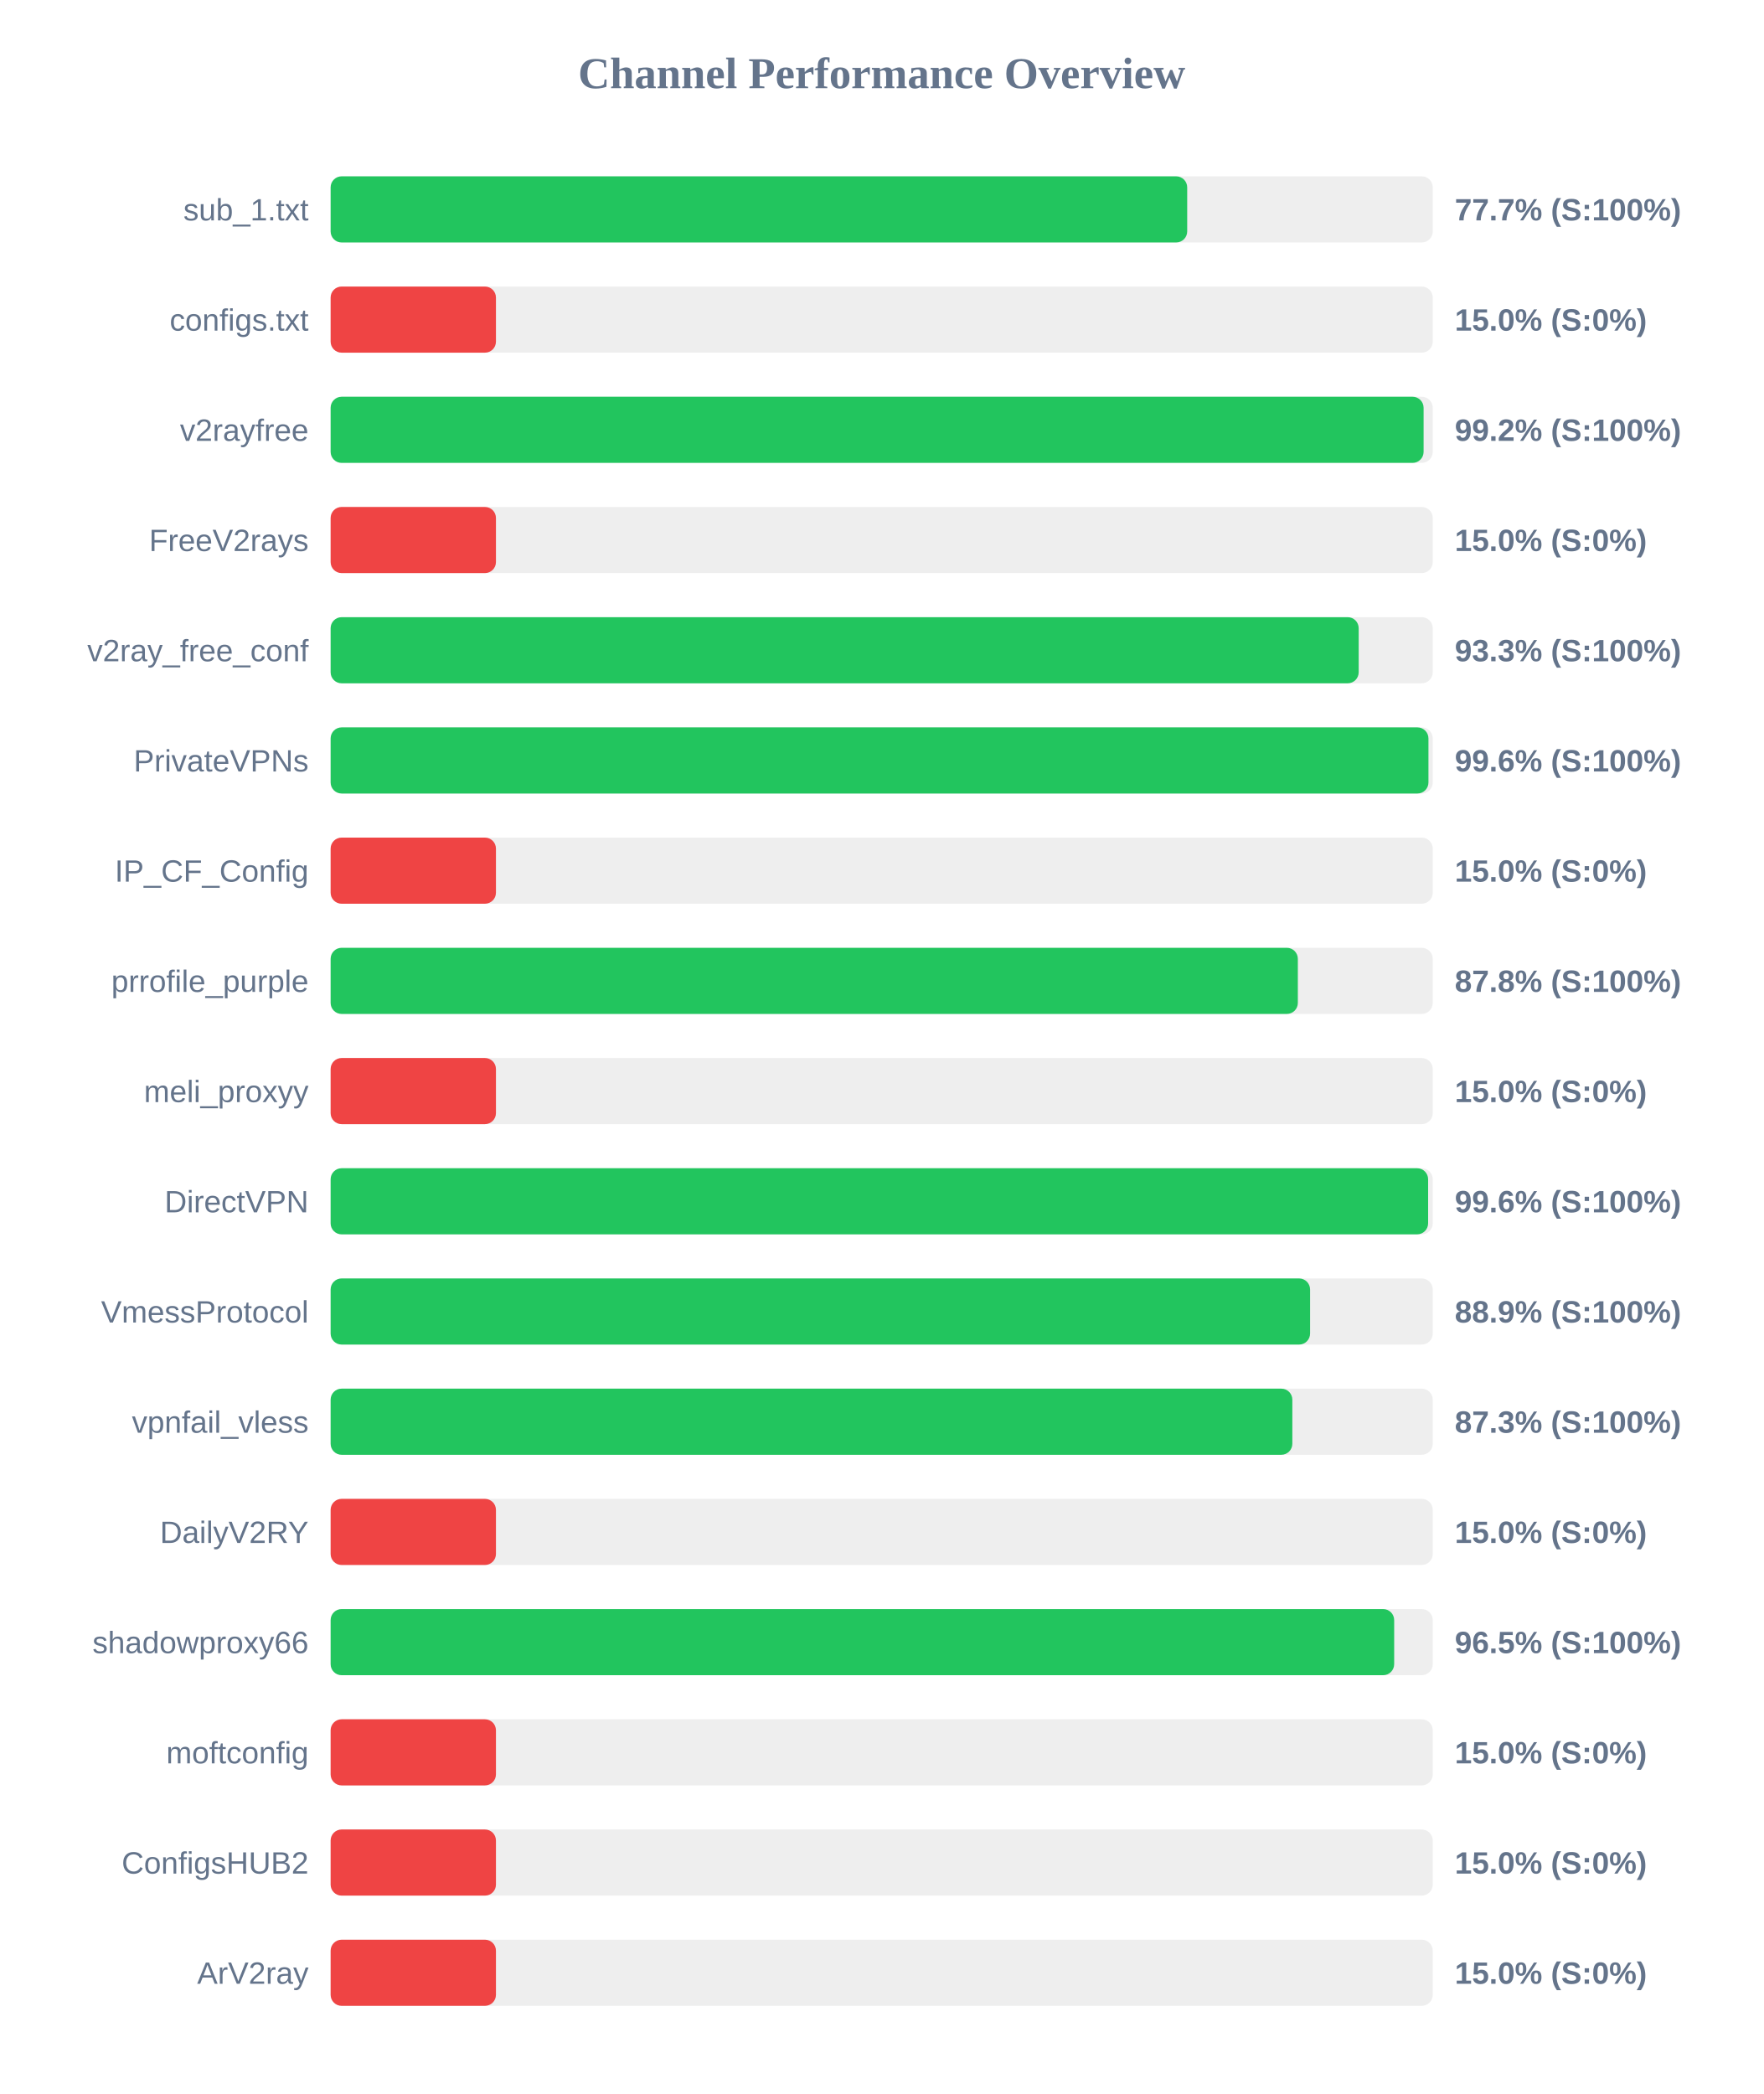
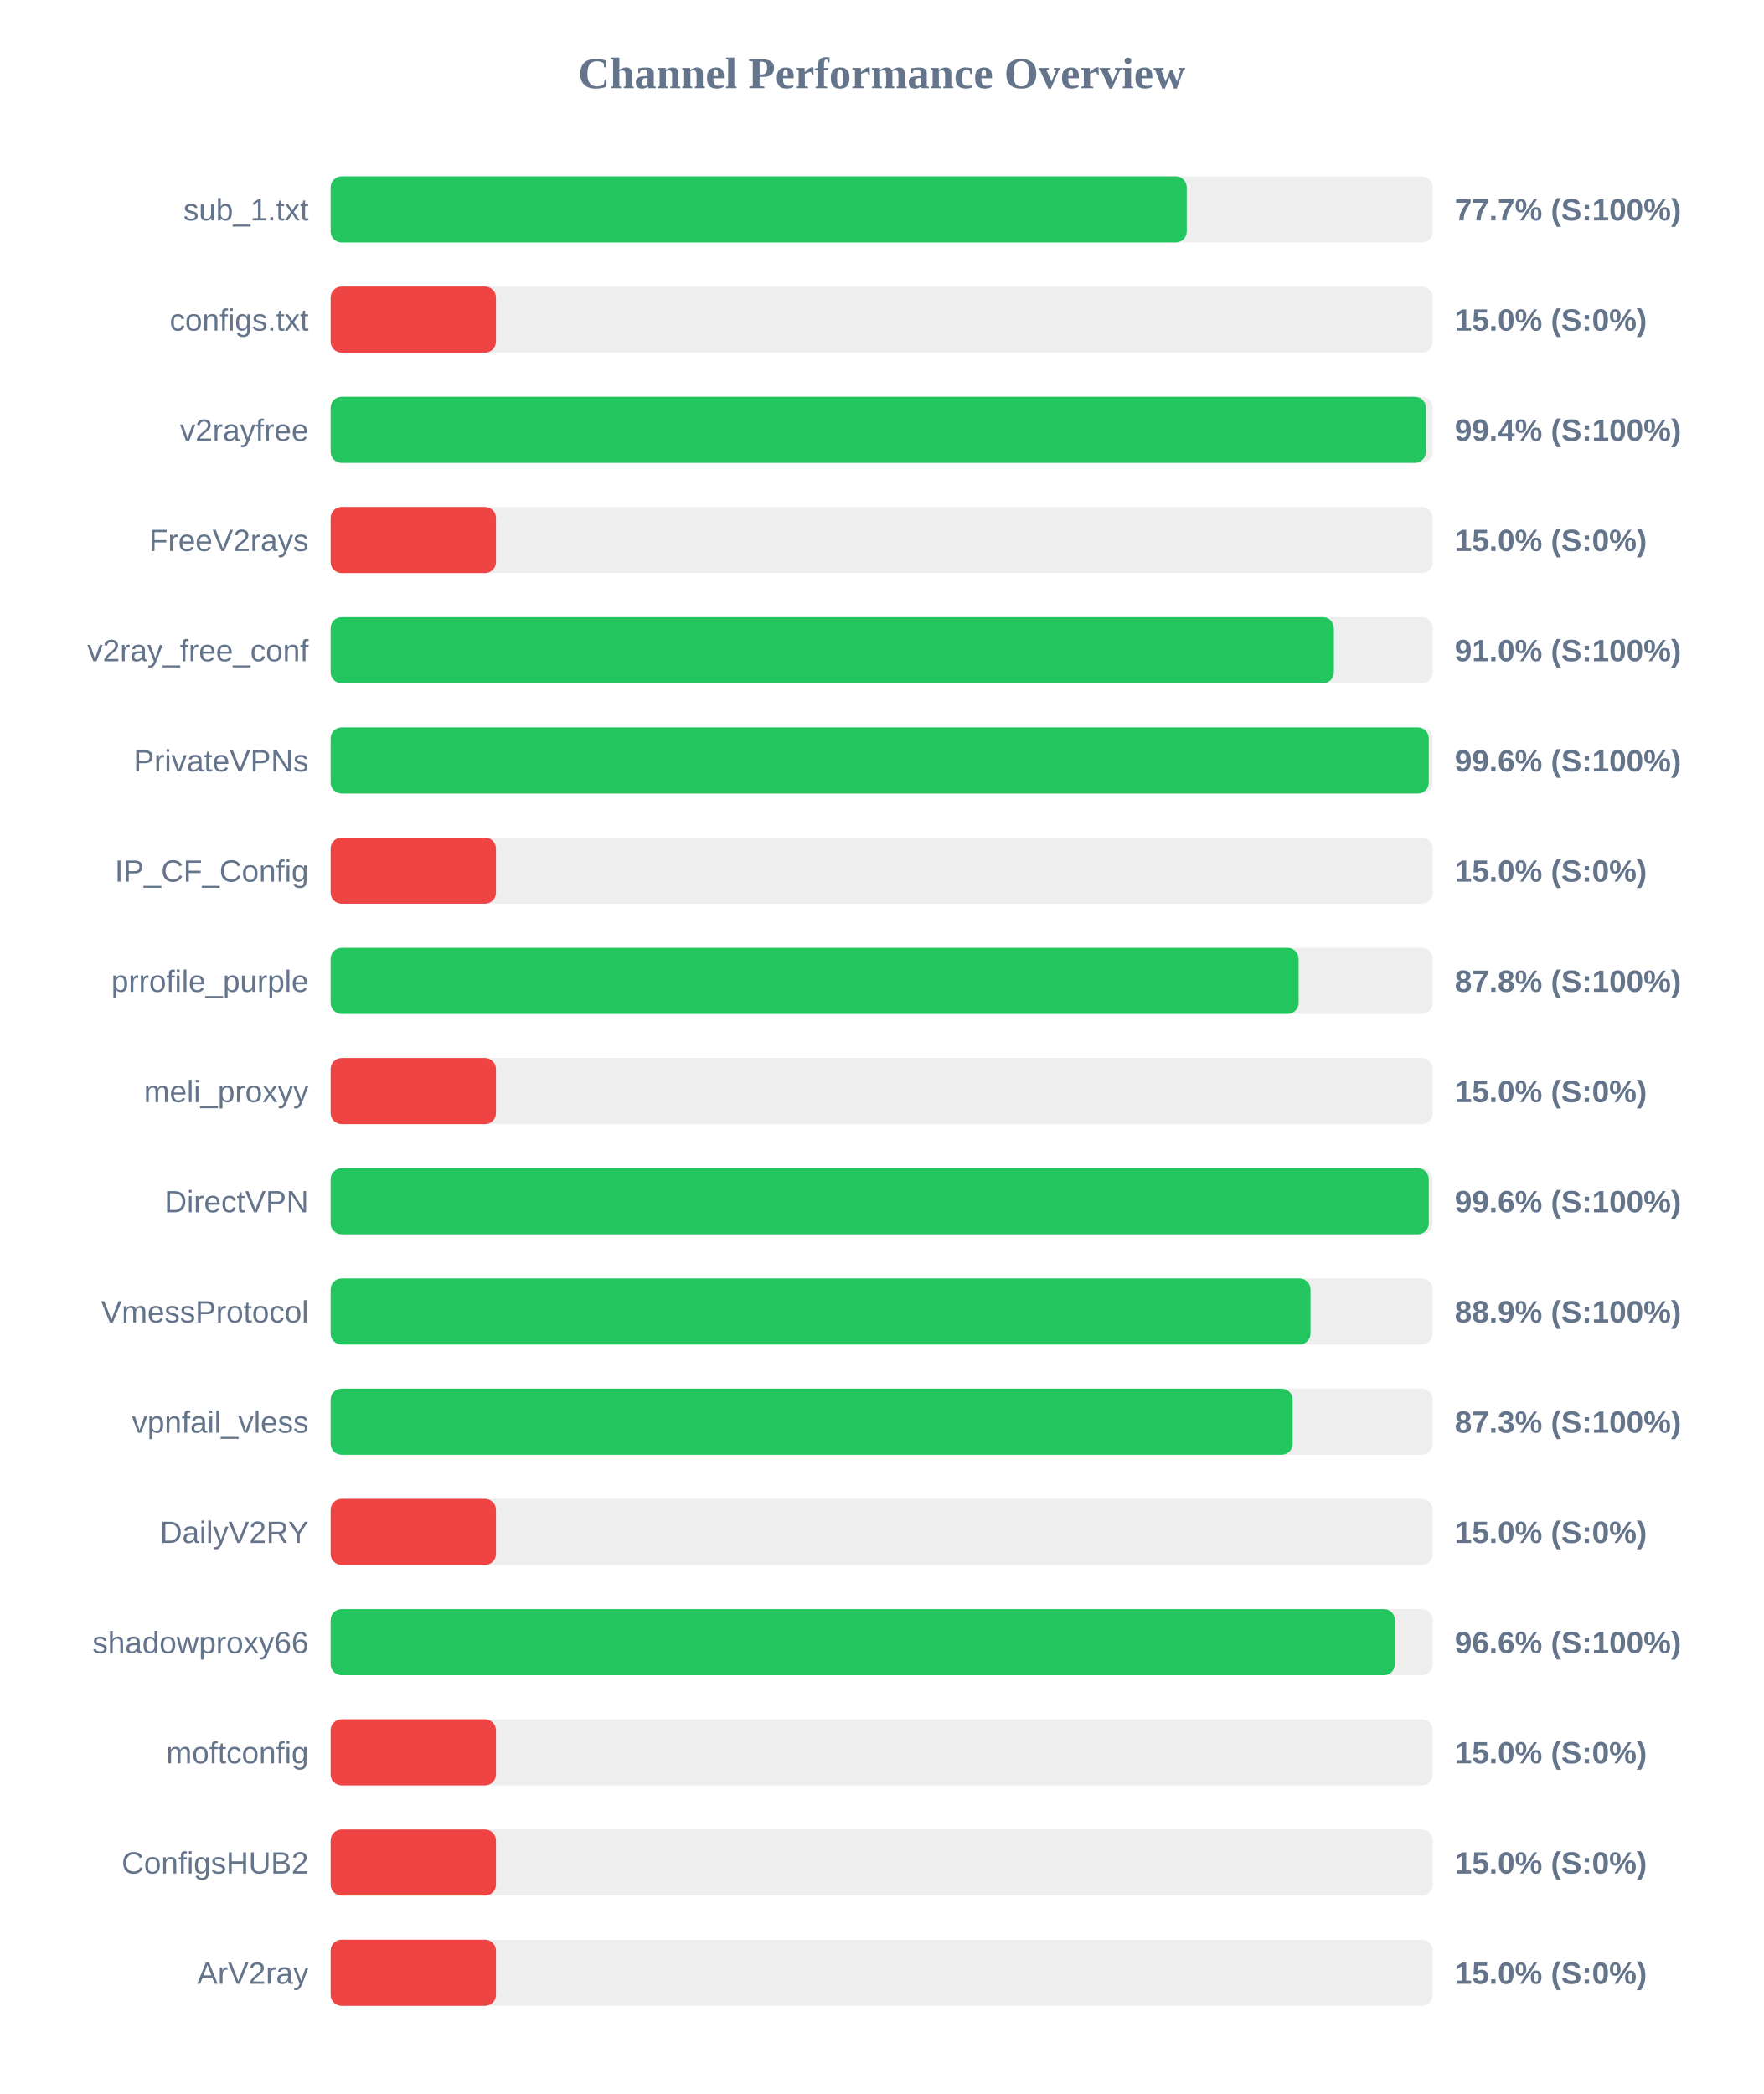
<svg xmlns="http://www.w3.org/2000/svg" width="800" height="950" version="1.1">
  <style>
        .row { font: 14px Arial; fill: #64748b; }
        .score { font: bold 14px Arial; fill: #64748b; }
    </style>
  <text x="400" y="40" text-anchor="middle" font-size="20px" font-weight="bold" fill="#64748b">Channel Performance Overview</text>
  <rect x="150" y="80" width="500" height="30" fill="#eee" rx="5" />
-   <rect x="150" y="80" width="388.6" height="30" fill="#22c55e" rx="5" />
+   <rect x="150" y="80" width="388.4" height="30" fill="#22c55e" rx="5" />
  <text x="140" y="100" text-anchor="end" class="row">sub_1.txt</text>
  <text x="660" y="100" text-anchor="start" class="score">77.7% (S:100%)</text>
  <rect x="150" y="130" width="500" height="30" fill="#eee" rx="5" />
  <rect x="150" y="130" width="75.0" height="30" fill="#ef4444" rx="5" />
  <text x="140" y="150" text-anchor="end" class="row">configs.txt</text>
  <text x="660" y="150" text-anchor="start" class="score">15.0% (S:0%)</text>
  <rect x="150" y="180" width="500" height="30" fill="#eee" rx="5" />
-   <rect x="150" y="180" width="495.85" height="30" fill="#22c55e" rx="5" />
+   <rect x="150" y="180" width="496.9" height="30" fill="#22c55e" rx="5" />
  <text x="140" y="200" text-anchor="end" class="row">v2rayfree</text>
-   <text x="660" y="200" text-anchor="start" class="score">99.2% (S:100%)</text>
+   <text x="660" y="200" text-anchor="start" class="score">99.4% (S:100%)</text>
  <rect x="150" y="230" width="500" height="30" fill="#eee" rx="5" />
  <rect x="150" y="230" width="75.0" height="30" fill="#ef4444" rx="5" />
  <text x="140" y="250" text-anchor="end" class="row">FreeV2rays</text>
  <text x="660" y="250" text-anchor="start" class="score">15.0% (S:0%)</text>
  <rect x="150" y="280" width="500" height="30" fill="#eee" rx="5" />
-   <rect x="150" y="280" width="466.4" height="30" fill="#22c55e" rx="5" />
+   <rect x="150" y="280" width="455.15" height="30" fill="#22c55e" rx="5" />
  <text x="140" y="300" text-anchor="end" class="row">v2ray_free_conf</text>
-   <text x="660" y="300" text-anchor="start" class="score">93.3% (S:100%)</text>
+   <text x="660" y="300" text-anchor="start" class="score">91.0% (S:100%)</text>
  <rect x="150" y="330" width="500" height="30" fill="#eee" rx="5" />
-   <rect x="150" y="330" width="498.05" height="30" fill="#22c55e" rx="5" />
+   <rect x="150" y="330" width="498.2" height="30" fill="#22c55e" rx="5" />
  <text x="140" y="350" text-anchor="end" class="row">PrivateVPNs</text>
  <text x="660" y="350" text-anchor="start" class="score">99.6% (S:100%)</text>
  <rect x="150" y="380" width="500" height="30" fill="#eee" rx="5" />
  <rect x="150" y="380" width="75.0" height="30" fill="#ef4444" rx="5" />
  <text x="140" y="400" text-anchor="end" class="row">IP_CF_Config</text>
  <text x="660" y="400" text-anchor="start" class="score">15.0% (S:0%)</text>
  <rect x="150" y="430" width="500" height="30" fill="#eee" rx="5" />
-   <rect x="150" y="430" width="438.8" height="30" fill="#22c55e" rx="5" />
+   <rect x="150" y="430" width="439.15" height="30" fill="#22c55e" rx="5" />
  <text x="140" y="450" text-anchor="end" class="row">prrofile_purple</text>
  <text x="660" y="450" text-anchor="start" class="score">87.8% (S:100%)</text>
  <rect x="150" y="480" width="500" height="30" fill="#eee" rx="5" />
  <rect x="150" y="480" width="75.0" height="30" fill="#ef4444" rx="5" />
  <text x="140" y="500" text-anchor="end" class="row">meli_proxyy</text>
  <text x="660" y="500" text-anchor="start" class="score">15.0% (S:0%)</text>
  <rect x="150" y="530" width="500" height="30" fill="#eee" rx="5" />
-   <rect x="150" y="530" width="497.9" height="30" fill="#22c55e" rx="5" />
+   <rect x="150" y="530" width="498.2" height="30" fill="#22c55e" rx="5" />
  <text x="140" y="550" text-anchor="end" class="row">DirectVPN</text>
  <text x="660" y="550" text-anchor="start" class="score">99.6% (S:100%)</text>
  <rect x="150" y="580" width="500" height="30" fill="#eee" rx="5" />
-   <rect x="150" y="580" width="444.35" height="30" fill="#22c55e" rx="5" />
+   <rect x="150" y="580" width="444.55" height="30" fill="#22c55e" rx="5" />
  <text x="140" y="600" text-anchor="end" class="row">VmessProtocol</text>
  <text x="660" y="600" text-anchor="start" class="score">88.9% (S:100%)</text>
  <rect x="150" y="630" width="500" height="30" fill="#eee" rx="5" />
-   <rect x="150" y="630" width="436.3" height="30" fill="#22c55e" rx="5" />
+   <rect x="150" y="630" width="436.45" height="30" fill="#22c55e" rx="5" />
  <text x="140" y="650" text-anchor="end" class="row">vpnfail_vless</text>
  <text x="660" y="650" text-anchor="start" class="score">87.3% (S:100%)</text>
  <rect x="150" y="680" width="500" height="30" fill="#eee" rx="5" />
  <rect x="150" y="680" width="75.0" height="30" fill="#ef4444" rx="5" />
  <text x="140" y="700" text-anchor="end" class="row">DailyV2RY</text>
  <text x="660" y="700" text-anchor="start" class="score">15.0% (S:0%)</text>
  <rect x="150" y="730" width="500" height="30" fill="#eee" rx="5" />
-   <rect x="150" y="730" width="482.5" height="30" fill="#22c55e" rx="5" />
+   <rect x="150" y="730" width="482.85" height="30" fill="#22c55e" rx="5" />
  <text x="140" y="750" text-anchor="end" class="row">shadowproxy66</text>
-   <text x="660" y="750" text-anchor="start" class="score">96.5% (S:100%)</text>
+   <text x="660" y="750" text-anchor="start" class="score">96.6% (S:100%)</text>
  <rect x="150" y="780" width="500" height="30" fill="#eee" rx="5" />
  <rect x="150" y="780" width="75.0" height="30" fill="#ef4444" rx="5" />
  <text x="140" y="800" text-anchor="end" class="row">moftconfig</text>
  <text x="660" y="800" text-anchor="start" class="score">15.0% (S:0%)</text>
  <rect x="150" y="830" width="500" height="30" fill="#eee" rx="5" />
  <rect x="150" y="830" width="75.0" height="30" fill="#ef4444" rx="5" />
  <text x="140" y="850" text-anchor="end" class="row">ConfigsHUB2</text>
  <text x="660" y="850" text-anchor="start" class="score">15.0% (S:0%)</text>
  <rect x="150" y="880" width="500" height="30" fill="#eee" rx="5" />
  <rect x="150" y="880" width="75.0" height="30" fill="#ef4444" rx="5" />
  <text x="140" y="900" text-anchor="end" class="row">ArV2ray</text>
  <text x="660" y="900" text-anchor="start" class="score">15.0% (S:0%)</text>
</svg>
